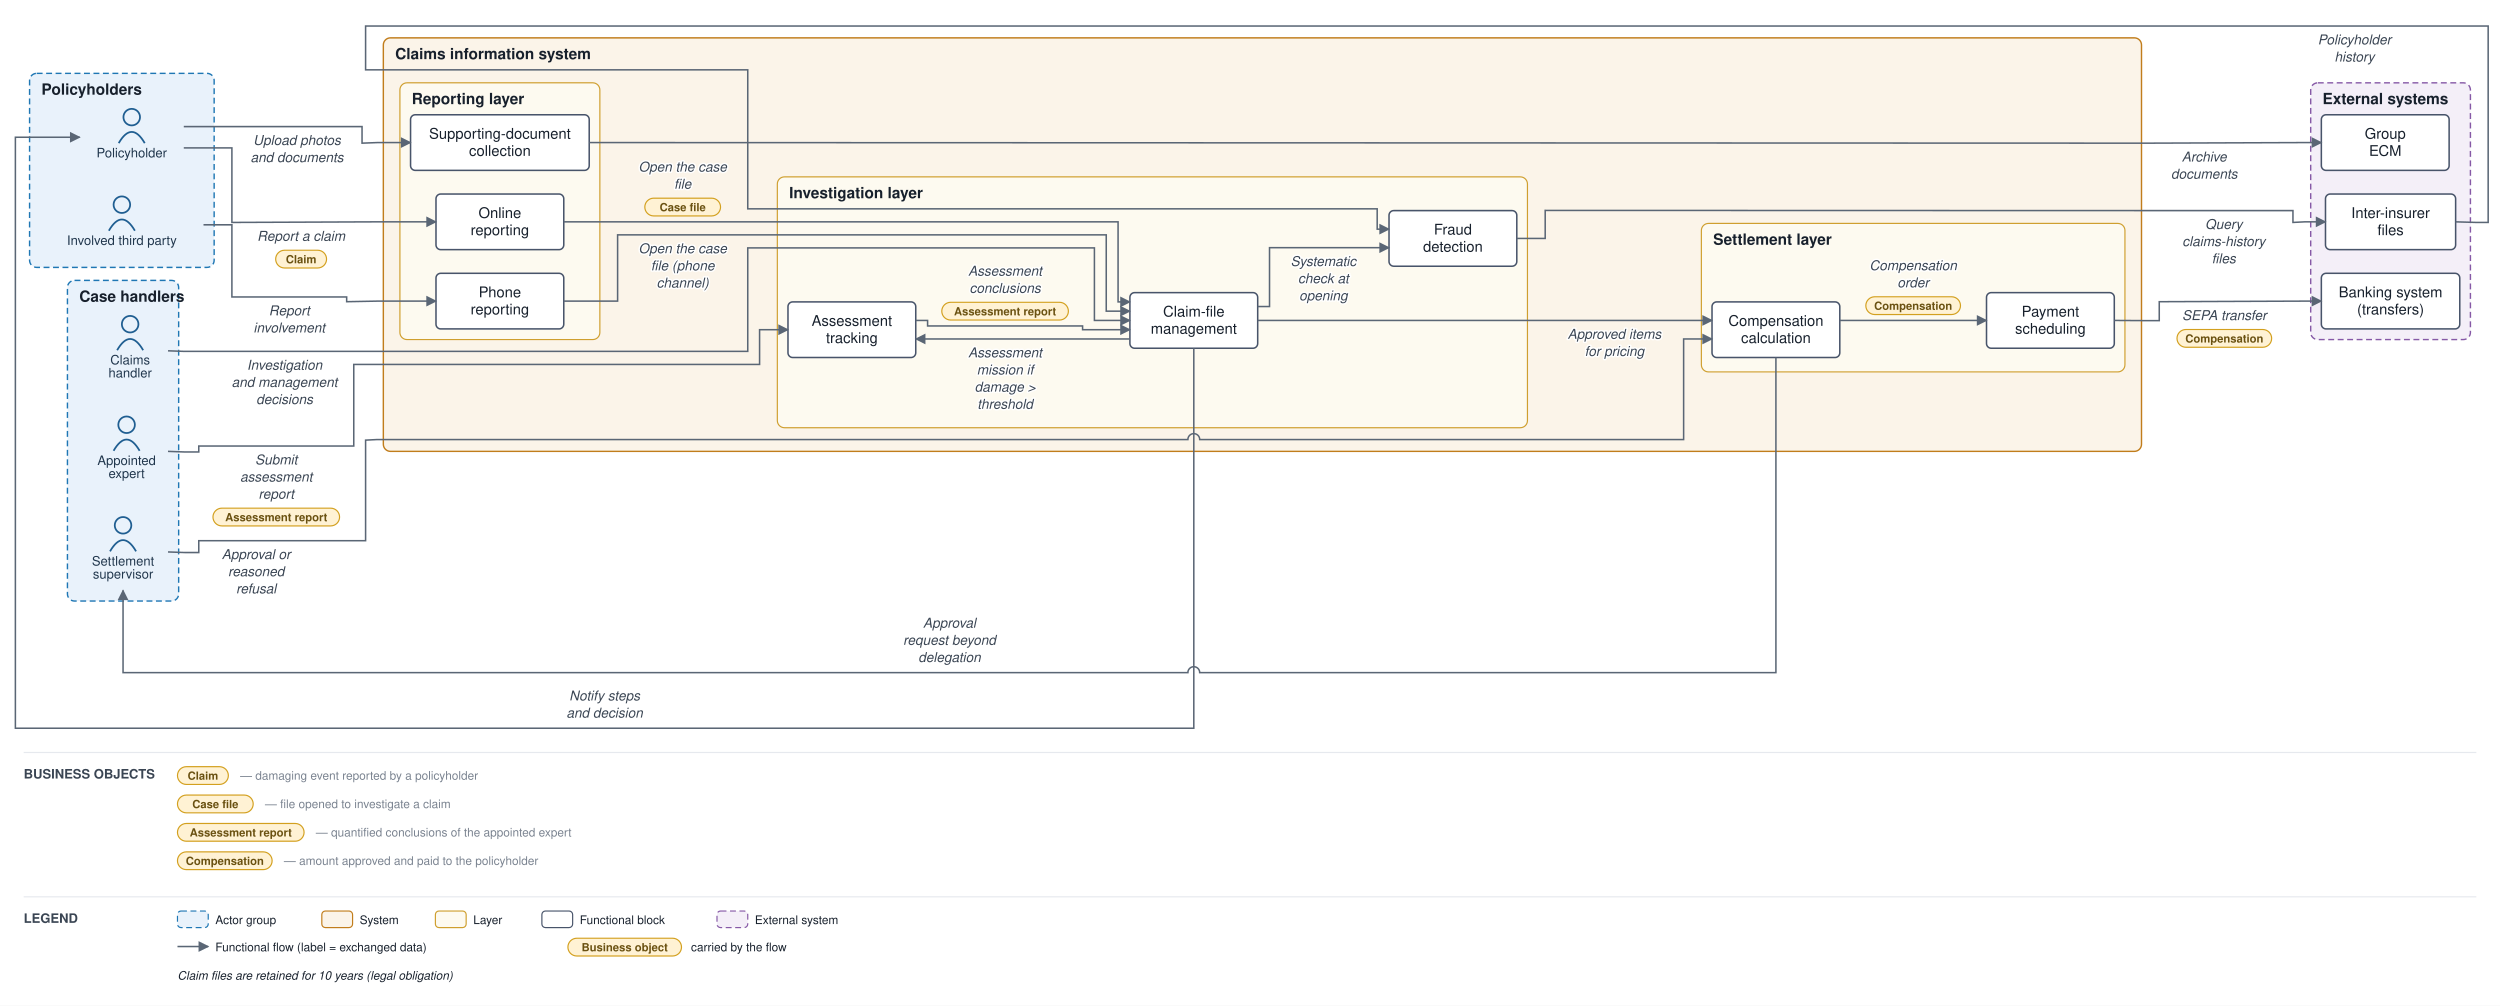
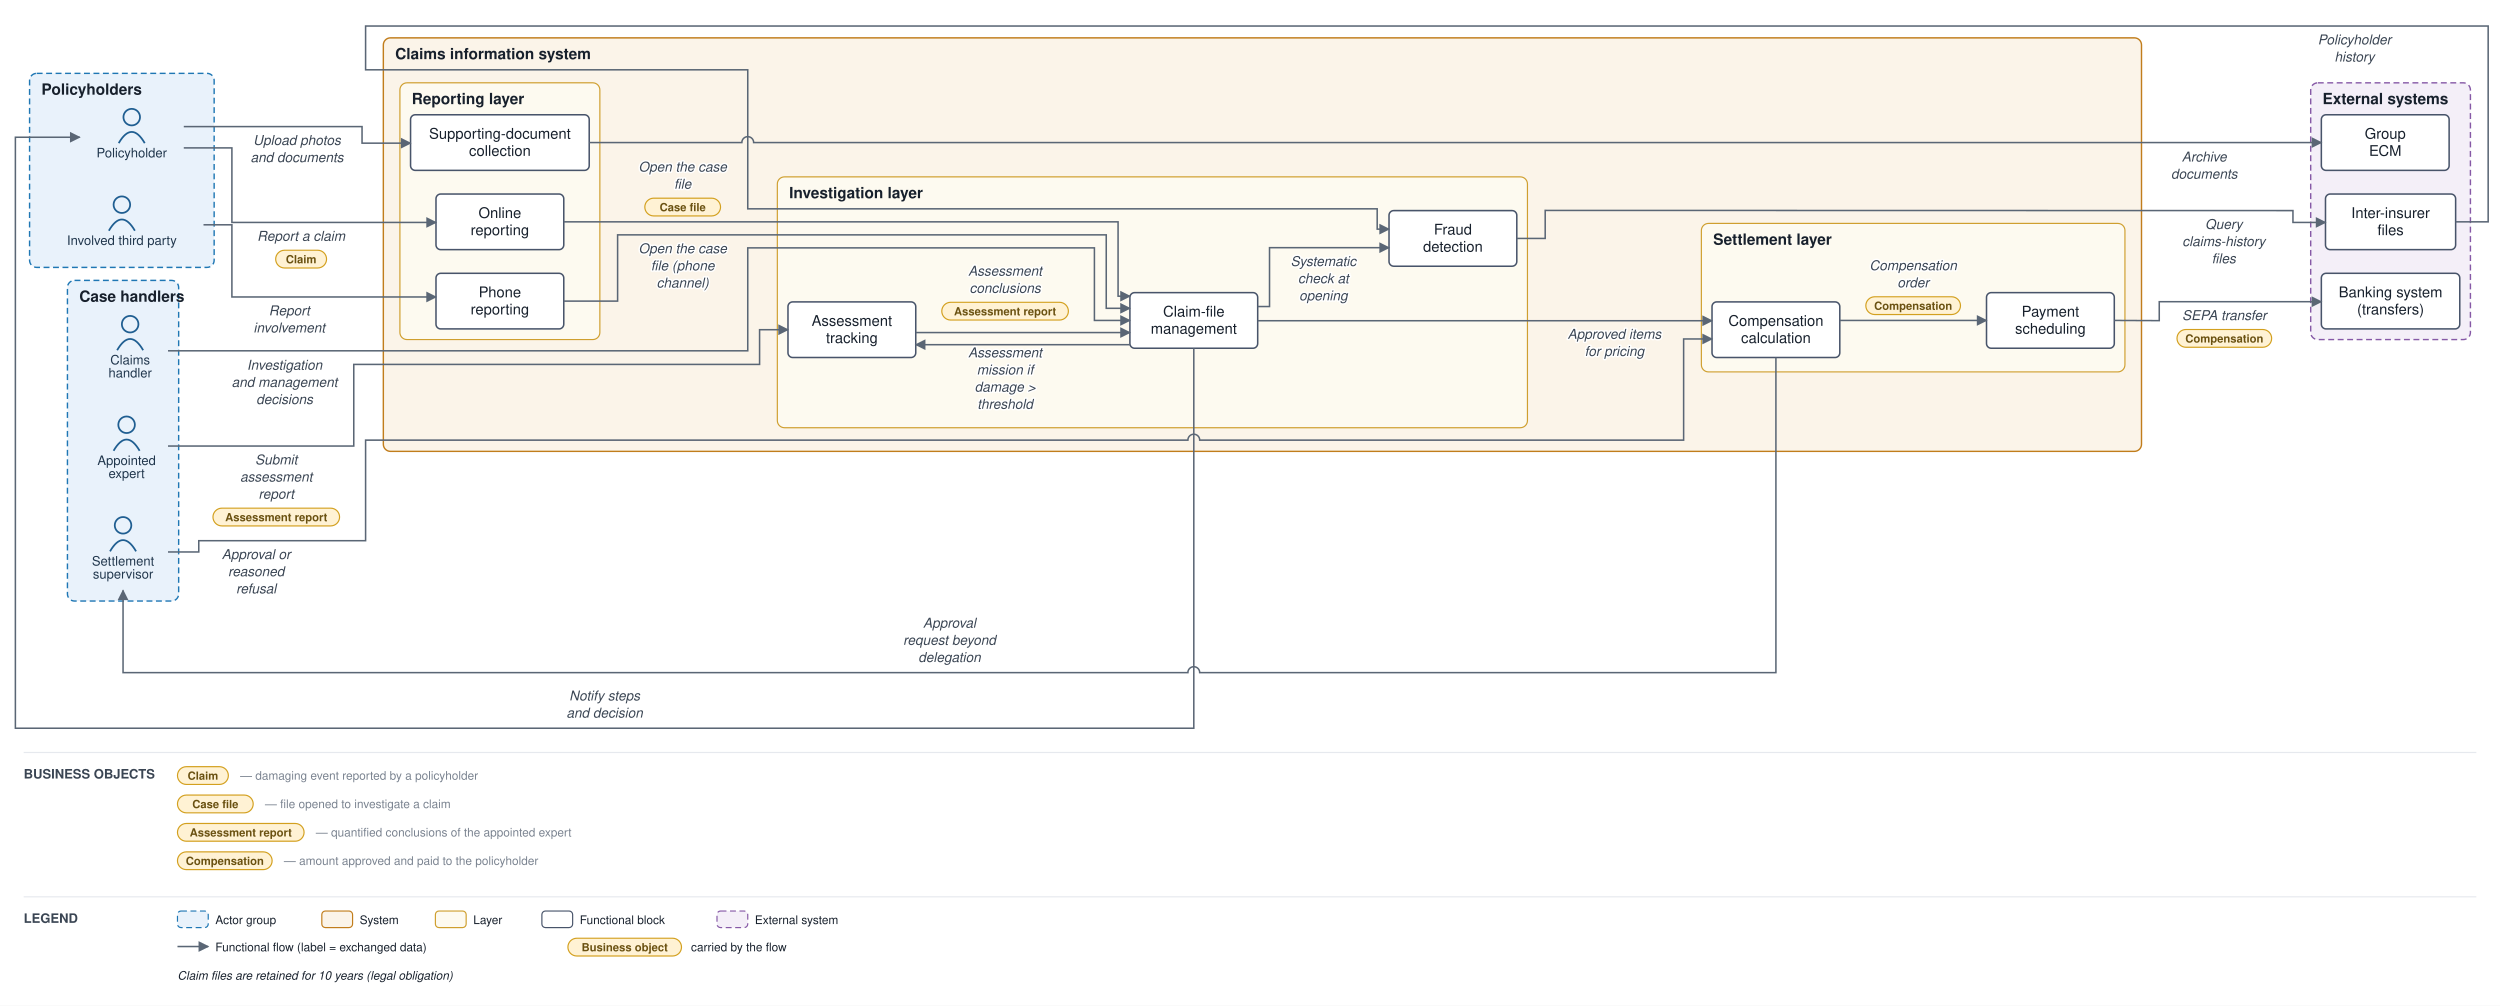
<svg xmlns="http://www.w3.org/2000/svg" viewBox="0 0 2113 850" font-family="Helvetica,Arial,sans-serif">
  <defs>
    <marker id="arr" viewBox="0 0 10 10" refX="9" refY="5" markerWidth="7" markerHeight="7" orient="auto-start-reverse">
      <path d="M0,0 L10,5 L0,10 z" fill="#5a6675" />
    </marker>
  </defs>
  <rect width="2113" height="850" fill="#ffffff" />
  <rect x="25" y="62" width="156" height="164" rx="6" fill="#e9f2fb" stroke="#1f77b4" stroke-width="1.2" stroke-dasharray="5 3" />
  <text x="35" y="80" font-size="13" font-weight="bold" fill="#17202c">Policyholders</text>
  <rect x="57" y="237" width="94" height="271" rx="6" fill="#e9f2fb" stroke="#1f77b4" stroke-width="1.2" stroke-dasharray="5 3" />
  <text x="67" y="255" font-size="13" font-weight="bold" fill="#17202c">Case handlers</text>
  <rect x="324" y="32" width="1486" height="349.5" rx="6" fill="#fbf4e9" stroke="#c17d1c" stroke-width="1.2" />
  <text x="334" y="50" font-size="13" font-weight="bold" fill="#17202c">Claims information system</text>
  <rect x="338" y="70" width="169" height="217" rx="6" fill="#fdfaf0" stroke="#cf9f2f" stroke-width="1" />
  <text x="348" y="88" font-size="13" font-weight="bold" fill="#17202c">Reporting layer</text>
  <rect x="657" y="149.5" width="634" height="212" rx="6" fill="#fdfaf0" stroke="#cf9f2f" stroke-width="1" />
  <text x="667" y="167.5" font-size="13" font-weight="bold" fill="#17202c">Investigation layer</text>
  <rect x="1438" y="188.833" width="358" height="125.5" rx="6" fill="#fdfaf0" stroke="#cf9f2f" stroke-width="1" />
  <text x="1448" y="206.833" font-size="13" font-weight="bold" fill="#17202c">Settlement layer</text>
  <rect x="1953" y="70" width="135" height="217" rx="6" fill="#f4eff8" stroke="#8659a6" stroke-width="1.2" stroke-dasharray="5 3" />
  <text x="1963" y="88" font-size="13" font-weight="bold" fill="#17202c">External systems</text>
  <circle cx="111.333" cy="99" r="7" fill="none" stroke="#1f5e91" stroke-width="1.5" />
  <path d="M 100.333 121 q 11 -19 22 0" fill="none" stroke="#1f5e91" stroke-width="1.5" />
  <text x="111.333" y="133" font-size="11" text-anchor="middle" fill="#20364c">Policyholder</text>
  <circle cx="103" cy="173" r="7" fill="none" stroke="#1f5e91" stroke-width="1.5" />
  <path d="M 92 195 q 11 -19 22 0" fill="none" stroke="#1f5e91" stroke-width="1.5" />
  <text x="103" y="207" font-size="11" text-anchor="middle" fill="#20364c">Involved third party</text>
  <circle cx="110" cy="274" r="7" fill="none" stroke="#1f5e91" stroke-width="1.5" />
  <path d="M 99 296 q 11 -19 22 0" fill="none" stroke="#1f5e91" stroke-width="1.5" />
  <text x="110" y="308" font-size="11" text-anchor="middle" fill="#20364c">Claims</text>
  <text x="110" y="319" font-size="11" text-anchor="middle" fill="#20364c">handler</text>
  <circle cx="107" cy="359" r="7" fill="none" stroke="#1f5e91" stroke-width="1.5" />
  <path d="M 96 381 q 11 -19 22 0" fill="none" stroke="#1f5e91" stroke-width="1.5" />
  <text x="107" y="393" font-size="11" text-anchor="middle" fill="#20364c">Appointed</text>
  <text x="107" y="404" font-size="11" text-anchor="middle" fill="#20364c">expert</text>
  <circle cx="104" cy="444" r="7" fill="none" stroke="#1f5e91" stroke-width="1.5" />
  <path d="M 93 466 q 11 -19 22 0" fill="none" stroke="#1f5e91" stroke-width="1.5" />
  <text x="104" y="478" font-size="11" text-anchor="middle" fill="#20364c">Settlement</text>
  <text x="104" y="489" font-size="11" text-anchor="middle" fill="#20364c">supervisor</text>
  <rect x="368.5" y="164" width="108" height="47" rx="4" fill="#ffffff" stroke="#48546a" stroke-width="1.3" />
  <text x="422.5" y="184.25" font-size="12.5" text-anchor="middle" fill="#17202c">Online</text>
  <text x="422.5" y="198.75" font-size="12.5" text-anchor="middle" fill="#17202c">reporting</text>
  <rect x="368.5" y="231" width="108" height="47" rx="4" fill="#ffffff" stroke="#48546a" stroke-width="1.3" />
  <text x="422.5" y="251.25" font-size="12.5" text-anchor="middle" fill="#17202c">Phone</text>
  <text x="422.5" y="265.75" font-size="12.5" text-anchor="middle" fill="#17202c">reporting</text>
  <rect x="347" y="97" width="151" height="47" rx="4" fill="#ffffff" stroke="#48546a" stroke-width="1.3" />
  <text x="422.5" y="117.25" font-size="12.5" text-anchor="middle" fill="#17202c">Supporting-document</text>
  <text x="422.5" y="131.75" font-size="12.5" text-anchor="middle" fill="#17202c">collection</text>
  <rect x="955" y="247.333" width="108" height="47" rx="4" fill="#ffffff" stroke="#48546a" stroke-width="1.3" />
  <text x="1009" y="267.583" font-size="12.5" text-anchor="middle" fill="#17202c">Claim-file</text>
  <text x="1009" y="282.083" font-size="12.5" text-anchor="middle" fill="#17202c">management</text>
  <rect x="666" y="255.167" width="108" height="47" rx="4" fill="#ffffff" stroke="#48546a" stroke-width="1.3" />
  <text x="720" y="275.417" font-size="12.5" text-anchor="middle" fill="#17202c">Assessment</text>
  <text x="720" y="289.917" font-size="12.5" text-anchor="middle" fill="#17202c">tracking</text>
  <rect x="1174" y="178" width="108" height="47" rx="4" fill="#ffffff" stroke="#48546a" stroke-width="1.3" />
  <text x="1228" y="198.25" font-size="12.5" text-anchor="middle" fill="#17202c">Fraud</text>
  <text x="1228" y="212.75" font-size="12.5" text-anchor="middle" fill="#17202c">detection</text>
  <rect x="1447" y="255.167" width="108" height="47" rx="4" fill="#ffffff" stroke="#48546a" stroke-width="1.3" />
  <text x="1501" y="275.417" font-size="12.5" text-anchor="middle" fill="#17202c">Compensation</text>
  <text x="1501" y="289.917" font-size="12.5" text-anchor="middle" fill="#17202c">calculation</text>
  <rect x="1679" y="247.333" width="108" height="47" rx="4" fill="#ffffff" stroke="#48546a" stroke-width="1.3" />
  <text x="1733" y="267.583" font-size="12.5" text-anchor="middle" fill="#17202c">Payment</text>
  <text x="1733" y="282.083" font-size="12.5" text-anchor="middle" fill="#17202c">scheduling</text>
  <rect x="1962" y="231" width="117" height="47" rx="4" fill="#ffffff" stroke="#48546a" stroke-width="1.3" />
  <text x="2020.5" y="251.25" font-size="12.5" text-anchor="middle" fill="#17202c">Banking system</text>
  <text x="2020.5" y="265.75" font-size="12.5" text-anchor="middle" fill="#17202c">(transfers)</text>
  <rect x="1965.5" y="164" width="110" height="47" rx="4" fill="#ffffff" stroke="#48546a" stroke-width="1.3" />
  <text x="2020.5" y="184.25" font-size="12.5" text-anchor="middle" fill="#17202c">Inter-insurer</text>
  <text x="2020.5" y="198.75" font-size="12.5" text-anchor="middle" fill="#17202c">files</text>
  <rect x="1962" y="97" width="108" height="47" rx="4" fill="#ffffff" stroke="#48546a" stroke-width="1.3" />
  <text x="2016" y="117.25" font-size="12.5" text-anchor="middle" fill="#17202c">Group</text>
  <text x="2016" y="131.75" font-size="12.5" text-anchor="middle" fill="#17202c">ECM</text>
-   <path d="M 155.333 125 L 196 125 L 196 188 L 319 187.5 L 368.5 187.5" fill="none" stroke="#5a6675" stroke-width="1.3" marker-end="url(#arr)" />
+   <path d="M 155.333 125 L 196 125 L 196 188 L 319 188 L 368.5 188" fill="none" stroke="#5a6675" stroke-width="1.3" marker-end="url(#arr)" />
  <text x="254.5" y="203.5" font-size="11.5" text-anchor="middle" fill="#3a4553" font-style="italic" stroke="#ffffff" stroke-width="2.5" paint-order="stroke" stroke-linejoin="round">Report a claim</text>
  <rect x="233" y="211.5" width="43" height="15" rx="7.5" fill="#fff2d4" stroke="#d3a01f" stroke-width="1" />
  <text x="254.5" y="222.5" font-size="9.5" text-anchor="middle" fill="#6a5111" font-weight="bold">Claim</text>
-   <path d="M 172 190 L 196 190 L 196 251 L 293 251 L 293 255 L 319 254.5 L 368.5 254.5" fill="none" stroke="#5a6675" stroke-width="1.3" marker-end="url(#arr)" />
+   <path d="M 172 190 L 196 190 L 196 251 L 319 251 L 368.5 251" fill="none" stroke="#5a6675" stroke-width="1.3" marker-end="url(#arr)" />
  <text x="244.5" y="266.5" font-size="11.5" text-anchor="middle" fill="#3a4553" font-style="italic" stroke="#ffffff" stroke-width="2.5" paint-order="stroke" stroke-linejoin="round">Report</text>
  <text x="244.5" y="281" font-size="11.5" text-anchor="middle" fill="#3a4553" font-style="italic" stroke="#ffffff" stroke-width="2.5" paint-order="stroke" stroke-linejoin="round">involvement</text>
-   <path d="M 155.333 107 L 306 107 L 306 121 L 319 120.5 L 347 120.5" fill="none" stroke="#5a6675" stroke-width="1.3" marker-end="url(#arr)" />
+   <path d="M 155.333 107 L 306 107 L 306 121 L 319 121 L 347 121" fill="none" stroke="#5a6675" stroke-width="1.3" marker-end="url(#arr)" />
  <text x="251" y="122.5" font-size="11.5" text-anchor="middle" fill="#3a4553" font-style="italic" stroke="#ffffff" stroke-width="2.5" paint-order="stroke" stroke-linejoin="round">Upload photos</text>
  <text x="251" y="137" font-size="11.5" text-anchor="middle" fill="#3a4553" font-style="italic" stroke="#ffffff" stroke-width="2.5" paint-order="stroke" stroke-linejoin="round">and documents</text>
-   <path d="M 498 120.5 L 1815 121 L 1948 120.5 L 1962 120.5" fill="none" stroke="#5a6675" stroke-width="1.3" marker-end="url(#arr)" />
+   <path d="M 498 120.5 L 627 120.5 A 5 5 0 0 1 637 120.5 L 1962 120.5" fill="none" stroke="#5a6675" stroke-width="1.3" marker-end="url(#arr)" />
  <text x="1863" y="136.5" font-size="11.5" text-anchor="middle" fill="#3a4553" font-style="italic" stroke="#ffffff" stroke-width="2.5" paint-order="stroke" stroke-linejoin="round">Archive</text>
  <text x="1863" y="151" font-size="11.5" text-anchor="middle" fill="#3a4553" font-style="italic" stroke="#ffffff" stroke-width="2.5" paint-order="stroke" stroke-linejoin="round">documents</text>
-   <path d="M 476.5 187.5 L 945 187.5 L 945 255.167 L 955 255.167" fill="none" stroke="#5a6675" stroke-width="1.3" marker-end="url(#arr)" />
+   <path d="M 476.5 187.5 L 945 187.5 L 945 250.333 L 955 250.333" fill="none" stroke="#5a6675" stroke-width="1.3" marker-end="url(#arr)" />
  <text x="577" y="145" font-size="11.5" text-anchor="middle" fill="#3a4553" font-style="italic" stroke="#ffffff" stroke-width="2.5" paint-order="stroke" stroke-linejoin="round">Open the case</text>
  <text x="577" y="159.5" font-size="11.5" text-anchor="middle" fill="#3a4553" font-style="italic" stroke="#ffffff" stroke-width="2.5" paint-order="stroke" stroke-linejoin="round">file</text>
  <rect x="545" y="167.5" width="64" height="15" rx="7.5" fill="#fff2d4" stroke="#d3a01f" stroke-width="1" />
  <text x="577" y="178.5" font-size="9.5" text-anchor="middle" fill="#6a5111" font-weight="bold">Case file</text>
-   <path d="M 476.5 254.5 L 522 254.5 L 522 198.5 L 935 198.5 L 935 263 L 955 263" fill="none" stroke="#5a6675" stroke-width="1.3" marker-end="url(#arr)" />
+   <path d="M 476.5 254.5 L 522 254.5 L 522 198.5 L 935 198.5 L 935 260.583 L 955 260.583" fill="none" stroke="#5a6675" stroke-width="1.3" marker-end="url(#arr)" />
  <text x="577" y="214" font-size="11.5" text-anchor="middle" fill="#3a4553" font-style="italic" stroke="#ffffff" stroke-width="2.5" paint-order="stroke" stroke-linejoin="round">Open the case</text>
  <text x="577" y="228.5" font-size="11.5" text-anchor="middle" fill="#3a4553" font-style="italic" stroke="#ffffff" stroke-width="2.5" paint-order="stroke" stroke-linejoin="round">file (phone</text>
  <text x="577" y="243" font-size="11.5" text-anchor="middle" fill="#3a4553" font-style="italic" stroke="#ffffff" stroke-width="2.5" paint-order="stroke" stroke-linejoin="round">channel)</text>
  <path d="M 1063 259.083 L 1073 259.083 L 1073 209.333 L 1174 209.333" fill="none" stroke="#5a6675" stroke-width="1.3" marker-end="url(#arr)" />
  <text x="1118.5" y="224.833" font-size="11.5" text-anchor="middle" fill="#3a4553" font-style="italic" stroke="#ffffff" stroke-width="2.5" paint-order="stroke" stroke-linejoin="round">Systematic</text>
  <text x="1118.5" y="239.333" font-size="11.5" text-anchor="middle" fill="#3a4553" font-style="italic" stroke="#ffffff" stroke-width="2.5" paint-order="stroke" stroke-linejoin="round">check at</text>
  <text x="1118.5" y="253.833" font-size="11.5" text-anchor="middle" fill="#3a4553" font-style="italic" stroke="#ffffff" stroke-width="2.5" paint-order="stroke" stroke-linejoin="round">opening</text>
-   <path d="M 1282 201.5 L 1306 201.5 L 1306 177.833 L 1815 178 L 1938 178 L 1938 188 L 1948 187.5 L 1965.5 187.5" fill="none" stroke="#5a6675" stroke-width="1.3" marker-end="url(#arr)" />
+   <path d="M 1282 201.5 L 1306 201.5 L 1306 177.833 L 1938 178 L 1938 188 L 1948 188 L 1965.5 188" fill="none" stroke="#5a6675" stroke-width="1.3" marker-end="url(#arr)" />
  <text x="1879.5" y="193.5" font-size="11.5" text-anchor="middle" fill="#3a4553" font-style="italic" stroke="#ffffff" stroke-width="2.5" paint-order="stroke" stroke-linejoin="round">Query</text>
  <text x="1879.5" y="208" font-size="11.5" text-anchor="middle" fill="#3a4553" font-style="italic" stroke="#ffffff" stroke-width="2.5" paint-order="stroke" stroke-linejoin="round">claims-history</text>
  <text x="1879.5" y="222.5" font-size="11.5" text-anchor="middle" fill="#3a4553" font-style="italic" stroke="#ffffff" stroke-width="2.5" paint-order="stroke" stroke-linejoin="round">files</text>
-   <path d="M 2075.5 187.5 L 2093 188 L 2103 188 L 2103 22 L 309 22 L 309 59 L 632 59 L 632 176.5 L 1164 176.5 L 1164 193.667 L 1174 193.667" fill="none" stroke="#5a6675" stroke-width="1.3" marker-end="url(#arr)" />
+   <path d="M 2075.5 187.5 L 2103 187.5 L 2103 22 L 309 22 L 309 59 L 632 59 L 632 176.5 L 1164 176.5 L 1164 193.667 L 1174 193.667" fill="none" stroke="#5a6675" stroke-width="1.3" marker-end="url(#arr)" />
  <text x="1990" y="37.5" font-size="11.5" text-anchor="middle" fill="#3a4553" font-style="italic" stroke="#ffffff" stroke-width="2.5" paint-order="stroke" stroke-linejoin="round">Policyholder</text>
  <text x="1990" y="52" font-size="11.5" text-anchor="middle" fill="#3a4553" font-style="italic" stroke="#ffffff" stroke-width="2.5" paint-order="stroke" stroke-linejoin="round">history</text>
-   <path d="M 955 286.5 L 774 286.5" fill="none" stroke="#5a6675" stroke-width="1.3" marker-end="url(#arr)" />
+   <path d="M 955 291.333 L 774 291.333" fill="none" stroke="#5a6675" stroke-width="1.3" marker-end="url(#arr)" />
  <text x="849.5" y="302" font-size="11.5" text-anchor="middle" fill="#3a4553" font-style="italic" stroke="#ffffff" stroke-width="2.5" paint-order="stroke" stroke-linejoin="round">Assessment</text>
  <text x="849.5" y="316.5" font-size="11.5" text-anchor="middle" fill="#3a4553" font-style="italic" stroke="#ffffff" stroke-width="2.5" paint-order="stroke" stroke-linejoin="round">mission if</text>
  <text x="849.5" y="331" font-size="11.5" text-anchor="middle" fill="#3a4553" font-style="italic" stroke="#ffffff" stroke-width="2.5" paint-order="stroke" stroke-linejoin="round">damage &gt;</text>
  <text x="849.5" y="345.5" font-size="11.5" text-anchor="middle" fill="#3a4553" font-style="italic" stroke="#ffffff" stroke-width="2.5" paint-order="stroke" stroke-linejoin="round">threshold</text>
-   <path d="M 142 381.5 L 156 382 L 168 382 L 168 377 L 299 377 L 299 308 L 642 308 L 642 278.667 L 666 278.667" fill="none" stroke="#5a6675" stroke-width="1.3" marker-end="url(#arr)" />
+   <path d="M 142 377 L 299 377 L 299 308 L 642 308 L 642 278.667 L 666 278.667" fill="none" stroke="#5a6675" stroke-width="1.3" marker-end="url(#arr)" />
  <text x="233.5" y="392.5" font-size="11.5" text-anchor="middle" fill="#3a4553" font-style="italic" stroke="#ffffff" stroke-width="2.5" paint-order="stroke" stroke-linejoin="round">Submit</text>
  <text x="233.5" y="407" font-size="11.5" text-anchor="middle" fill="#3a4553" font-style="italic" stroke="#ffffff" stroke-width="2.5" paint-order="stroke" stroke-linejoin="round">assessment</text>
  <text x="233.5" y="421.5" font-size="11.5" text-anchor="middle" fill="#3a4553" font-style="italic" stroke="#ffffff" stroke-width="2.5" paint-order="stroke" stroke-linejoin="round">report</text>
  <rect x="180" y="429.5" width="107" height="15" rx="7.5" fill="#fff2d4" stroke="#d3a01f" stroke-width="1" />
  <text x="233.5" y="440.5" font-size="9.5" text-anchor="middle" fill="#6a5111" font-weight="bold">Assessment report</text>
-   <path d="M 774 270.833 L 784 270.833 L 784 275.5 L 915 275.5 L 915 278.667 L 955 278.667" fill="none" stroke="#5a6675" stroke-width="1.3" marker-end="url(#arr)" />
+   <path d="M 774 281.083 L 955 281.083" fill="none" stroke="#5a6675" stroke-width="1.3" marker-end="url(#arr)" />
  <text x="849.5" y="233" font-size="11.5" text-anchor="middle" fill="#3a4553" font-style="italic" stroke="#ffffff" stroke-width="2.5" paint-order="stroke" stroke-linejoin="round">Assessment</text>
  <text x="849.5" y="247.5" font-size="11.5" text-anchor="middle" fill="#3a4553" font-style="italic" stroke="#ffffff" stroke-width="2.5" paint-order="stroke" stroke-linejoin="round">conclusions</text>
  <rect x="796" y="255.5" width="107" height="15" rx="7.5" fill="#fff2d4" stroke="#d3a01f" stroke-width="1" />
  <text x="849.5" y="266.5" font-size="9.5" text-anchor="middle" fill="#6a5111" font-weight="bold">Assessment report</text>
-   <path d="M 142 296.5 L 156 297 L 632 297 L 632 209.5 L 925 209.5 L 925 270.833 L 955 270.833" fill="none" stroke="#5a6675" stroke-width="1.3" marker-end="url(#arr)" />
+   <path d="M 142 296.5 L 632 296.5 L 632 209.5 L 925 209.5 L 925 270.833 L 955 270.833" fill="none" stroke="#5a6675" stroke-width="1.3" marker-end="url(#arr)" />
  <text x="240.5" y="312.5" font-size="11.5" text-anchor="middle" fill="#3a4553" font-style="italic" stroke="#ffffff" stroke-width="2.5" paint-order="stroke" stroke-linejoin="round">Investigation</text>
  <text x="240.5" y="327" font-size="11.5" text-anchor="middle" fill="#3a4553" font-style="italic" stroke="#ffffff" stroke-width="2.5" paint-order="stroke" stroke-linejoin="round">and management</text>
  <text x="240.5" y="341.5" font-size="11.5" text-anchor="middle" fill="#3a4553" font-style="italic" stroke="#ffffff" stroke-width="2.5" paint-order="stroke" stroke-linejoin="round">decisions</text>
-   <path d="M 1063 270.833 L 1447 270.833" fill="none" stroke="#5a6675" stroke-width="1.3" marker-end="url(#arr)" />
+   <path d="M 1063 271.083 L 1447 271.083" fill="none" stroke="#5a6675" stroke-width="1.3" marker-end="url(#arr)" />
  <text x="1364.5" y="286.333" font-size="11.5" text-anchor="middle" fill="#3a4553" font-style="italic" stroke="#ffffff" stroke-width="2.5" paint-order="stroke" stroke-linejoin="round">Approved items</text>
  <text x="1364.5" y="300.833" font-size="11.5" text-anchor="middle" fill="#3a4553" font-style="italic" stroke="#ffffff" stroke-width="2.5" paint-order="stroke" stroke-linejoin="round">for pricing</text>
  <path d="M 1501 302.167 L 1501 568.5 L 1014 568.5 A 5 5 0 0 0 1004 568.5 L 104 568.5 L 104 499" fill="none" stroke="#5a6675" stroke-width="1.3" marker-end="url(#arr)" />
  <text x="802.5" y="530.5" font-size="11.5" text-anchor="middle" fill="#3a4553" font-style="italic" stroke="#ffffff" stroke-width="2.5" paint-order="stroke" stroke-linejoin="round">Approval</text>
  <text x="802.5" y="545" font-size="11.5" text-anchor="middle" fill="#3a4553" font-style="italic" stroke="#ffffff" stroke-width="2.5" paint-order="stroke" stroke-linejoin="round">request beyond</text>
  <text x="802.5" y="559.5" font-size="11.5" text-anchor="middle" fill="#3a4553" font-style="italic" stroke="#ffffff" stroke-width="2.5" paint-order="stroke" stroke-linejoin="round">delegation</text>
-   <path d="M 142 466.5 L 156 467 L 168 467 L 168 457 L 309 457 L 309 372 L 319 371.5 L 1004 371.5 A 5 5 0 0 1 1014 371.5 L 1423 371.5 L 1423 286.5 L 1447 286.5" fill="none" stroke="#5a6675" stroke-width="1.3" marker-end="url(#arr)" />
+   <path d="M 142 466.5 L 168 466.5 L 168 457 L 309 457 L 309 372 L 1004 372 A 5 5 0 0 1 1014 372 L 1423 372 L 1423 286.5 L 1447 286.5" fill="none" stroke="#5a6675" stroke-width="1.3" marker-end="url(#arr)" />
  <text x="216.5" y="472.5" font-size="11.5" text-anchor="middle" fill="#3a4553" font-style="italic" stroke="#ffffff" stroke-width="2.5" paint-order="stroke" stroke-linejoin="round">Approval or</text>
  <text x="216.5" y="487" font-size="11.5" text-anchor="middle" fill="#3a4553" font-style="italic" stroke="#ffffff" stroke-width="2.5" paint-order="stroke" stroke-linejoin="round">reasoned</text>
  <text x="216.5" y="501.5" font-size="11.5" text-anchor="middle" fill="#3a4553" font-style="italic" stroke="#ffffff" stroke-width="2.5" paint-order="stroke" stroke-linejoin="round">refusal</text>
  <path d="M 1555 270.833 L 1679 270.833" fill="none" stroke="#5a6675" stroke-width="1.3" marker-end="url(#arr)" />
  <text x="1617" y="228.333" font-size="11.5" text-anchor="middle" fill="#3a4553" font-style="italic" stroke="#ffffff" stroke-width="2.5" paint-order="stroke" stroke-linejoin="round">Compensation</text>
  <text x="1617" y="242.833" font-size="11.5" text-anchor="middle" fill="#3a4553" font-style="italic" stroke="#ffffff" stroke-width="2.5" paint-order="stroke" stroke-linejoin="round">order</text>
  <rect x="1577" y="250.833" width="80" height="15" rx="7.5" fill="#fff2d4" stroke="#d3a01f" stroke-width="1" />
  <text x="1617" y="261.833" font-size="9.5" text-anchor="middle" fill="#6a5111" font-weight="bold">Compensation</text>
-   <path d="M 1787 270.833 L 1815 271 L 1825 271 L 1825 255 L 1948 254.5 L 1962 254.5" fill="none" stroke="#5a6675" stroke-width="1.3" marker-end="url(#arr)" />
+   <path d="M 1787 270.833 L 1825 271 L 1825 255 L 1948 255 L 1962 255" fill="none" stroke="#5a6675" stroke-width="1.3" marker-end="url(#arr)" />
  <text x="1880" y="270.5" font-size="11.5" text-anchor="middle" fill="#3a4553" font-style="italic" stroke="#ffffff" stroke-width="2.5" paint-order="stroke" stroke-linejoin="round">SEPA transfer</text>
  <rect x="1840" y="278.5" width="80" height="15" rx="7.5" fill="#fff2d4" stroke="#d3a01f" stroke-width="1" />
  <text x="1880" y="289.5" font-size="9.5" text-anchor="middle" fill="#6a5111" font-weight="bold">Compensation</text>
  <path d="M 1009 294.333 L 1009 615.5 L 13 615.5 L 13 116 L 67.333 116" fill="none" stroke="#5a6675" stroke-width="1.3" marker-end="url(#arr)" />
  <text x="511" y="592" font-size="11.5" text-anchor="middle" fill="#3a4553" font-style="italic" stroke="#ffffff" stroke-width="2.5" paint-order="stroke" stroke-linejoin="round">Notify steps</text>
  <text x="511" y="606.5" font-size="11.5" text-anchor="middle" fill="#3a4553" font-style="italic" stroke="#ffffff" stroke-width="2.5" paint-order="stroke" stroke-linejoin="round">and decision</text>
  <line x1="20" y1="636" x2="2093" y2="636" stroke="#e6e9ee" stroke-width="1" />
  <text x="20" y="658" font-size="11" font-weight="bold" fill="#3a4553">BUSINESS OBJECTS</text>
  <rect x="150" y="648" width="43" height="15" rx="7.5" fill="#fff2d4" stroke="#d3a01f" />
  <text x="171.5" y="659" font-size="9.5" text-anchor="middle" fill="#6a5111" font-weight="bold">Claim</text>
  <text x="203" y="659" font-size="10" fill="#79828f">— damaging event reported by a policyholder</text>
  <rect x="150" y="672" width="64" height="15" rx="7.5" fill="#fff2d4" stroke="#d3a01f" />
  <text x="182" y="683" font-size="9.5" text-anchor="middle" fill="#6a5111" font-weight="bold">Case file</text>
  <text x="224" y="683" font-size="10" fill="#79828f">— file opened to investigate a claim</text>
  <rect x="150" y="696" width="107" height="15" rx="7.5" fill="#fff2d4" stroke="#d3a01f" />
  <text x="203.5" y="707" font-size="9.5" text-anchor="middle" fill="#6a5111" font-weight="bold">Assessment report</text>
  <text x="267" y="707" font-size="10" fill="#79828f">— quantified conclusions of the appointed expert</text>
  <rect x="150" y="720" width="80" height="15" rx="7.5" fill="#fff2d4" stroke="#d3a01f" />
  <text x="190" y="731" font-size="9.5" text-anchor="middle" fill="#6a5111" font-weight="bold">Compensation</text>
  <text x="240" y="731" font-size="10" fill="#79828f">— amount approved and paid to the policyholder</text>
  <line x1="20" y1="758" x2="2093" y2="758" stroke="#e6e9ee" stroke-width="1" />
  <text x="20" y="780" font-size="11" font-weight="bold" fill="#3a4553">LEGEND</text>
  <rect x="150" y="770" width="26" height="14" rx="3" fill="#e9f2fb" stroke="#1f77b4" stroke-dasharray="5 3" />
  <text x="182" y="781" font-size="10" fill="#17202c">Actor group</text>
  <rect x="272" y="770" width="26" height="14" rx="3" fill="#fbf4e9" stroke="#c17d1c" />
  <text x="304" y="781" font-size="10" fill="#17202c">System</text>
  <rect x="368" y="770" width="26" height="14" rx="3" fill="#fdfaf0" stroke="#cf9f2f" />
  <text x="400" y="781" font-size="10" fill="#17202c">Layer</text>
  <rect x="458" y="770" width="26" height="14" rx="3" fill="#ffffff" stroke="#48546a" />
  <text x="490" y="781" font-size="10" fill="#17202c">Functional block</text>
  <rect x="606" y="770" width="26" height="14" rx="3" fill="#f4eff8" stroke="#8659a6" stroke-dasharray="5 3" />
  <text x="638" y="781" font-size="10" fill="#17202c">External system</text>
  <line x1="150" y1="800" x2="176" y2="800" stroke="#5a6675" stroke-width="1.3" marker-end="url(#arr)" />
  <text x="182" y="804" font-size="10" fill="#17202c">Functional flow (label = exchanged data)</text>
  <rect x="480" y="793" width="96" height="15" rx="7.5" fill="#fff2d4" stroke="#d3a01f" />
  <text x="528" y="804" font-size="9.5" text-anchor="middle" fill="#6a5111" font-weight="bold">Business object</text>
  <text x="584" y="804" font-size="10" fill="#17202c">carried by the flow</text>
  <text x="150" y="828" font-size="10" fill="#17202c" font-style="italic">Claim files are retained for 10 years (legal obligation)</text>
</svg>
